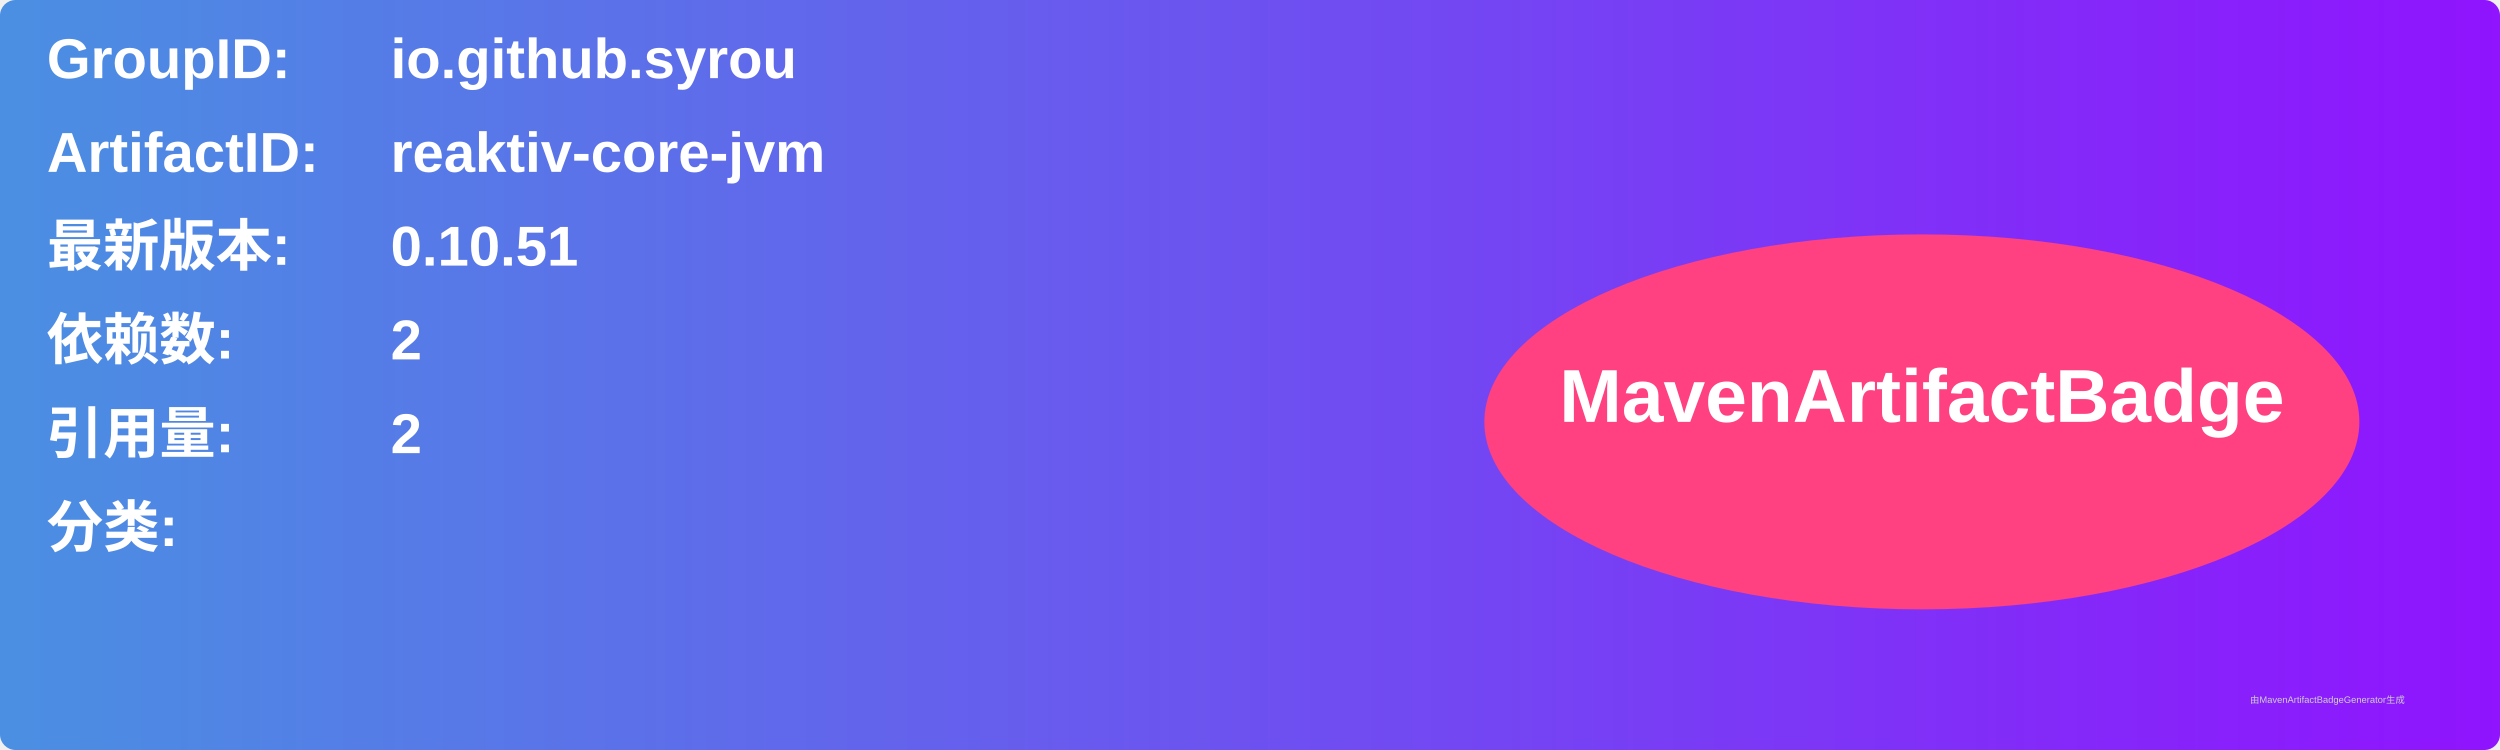
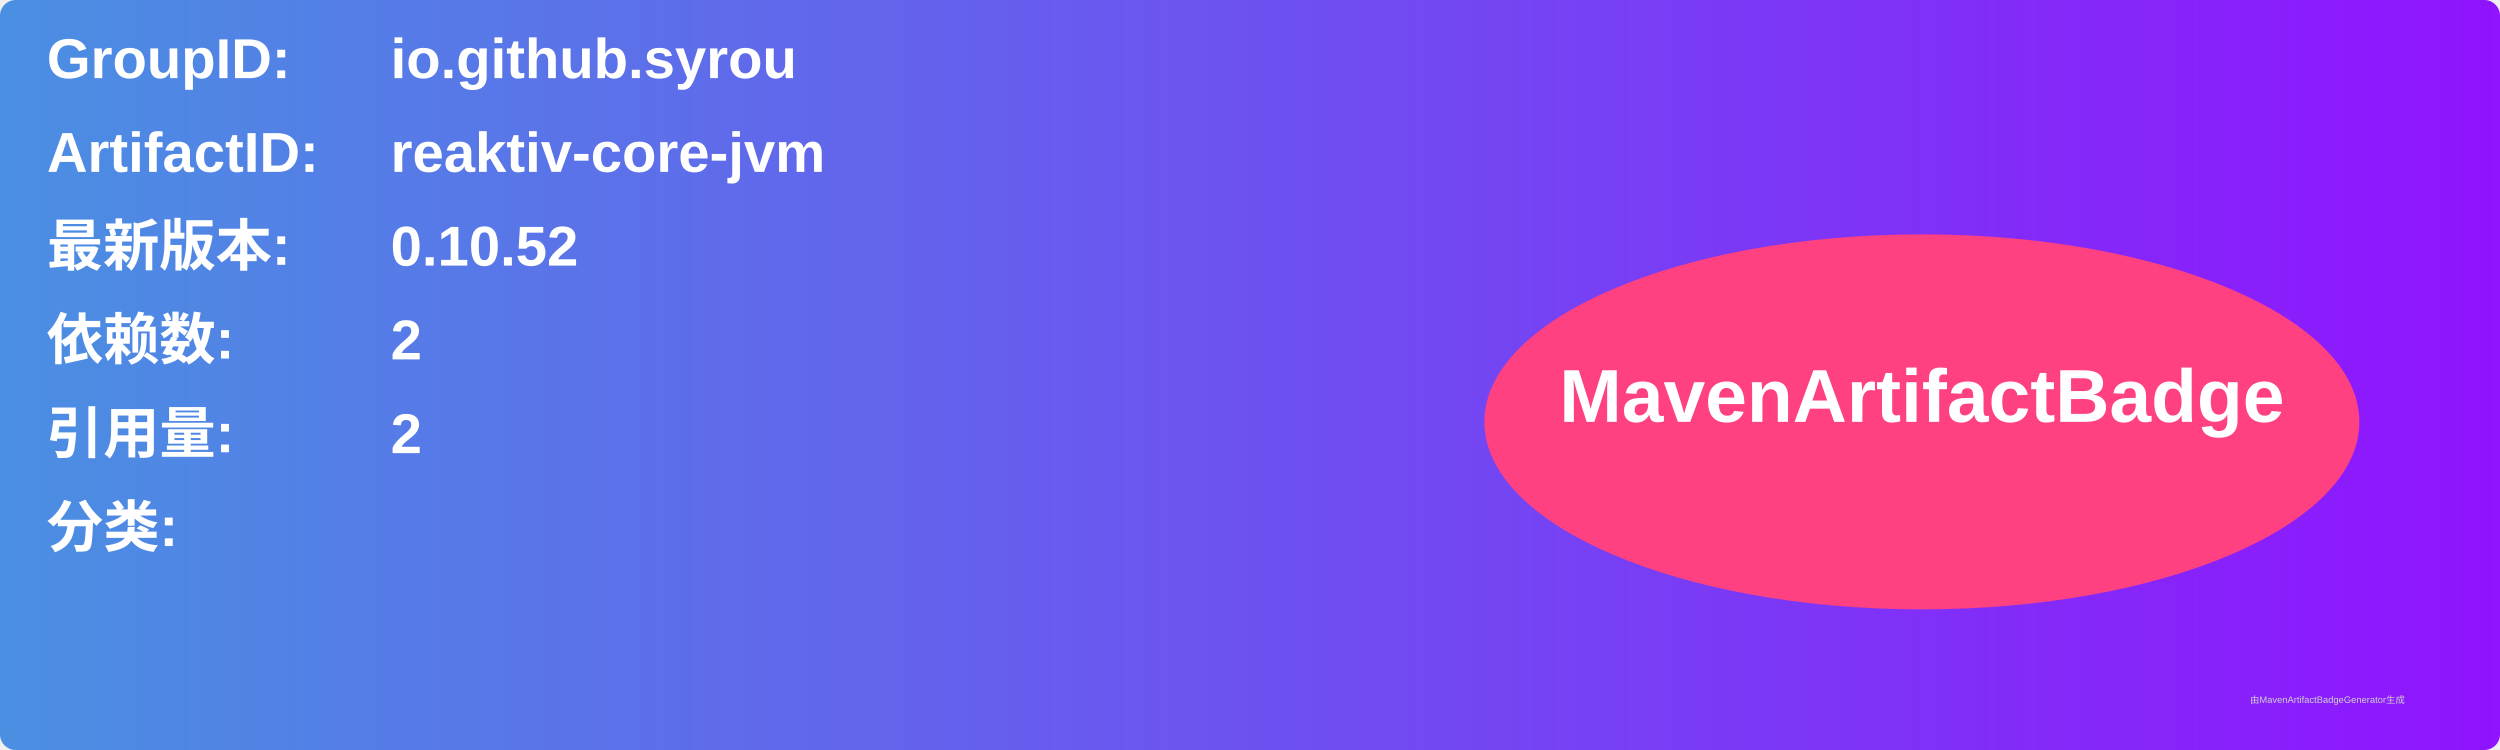
<svg xmlns="http://www.w3.org/2000/svg" width="800" height="240" viewBox="0 0 800 240">
  <linearGradient id="grad" x1="0%" y1="0%" x2="100%" y2="0%">
    <stop offset="0%" stop-color="#4a90e2" />
    <stop offset="100%" stop-color="#9013fe" />
  </linearGradient>
  <rect width="100%" height="100%" rx="5" ry="5" fill="url(#grad)" />
  <g transform="translate(15, 15)">
    <text x="0" y="10" font-family="Arial" font-size="18" fill="white" font-weight="bold" width="260">GroupID:</text>
    <text x="110" y="10" font-family="Arial" font-size="18" fill="white" font-weight="bold" width="460">io.github.syrou</text>
    <text x="0" y="40" font-family="Arial" font-size="18" fill="white" font-weight="bold" width="260">ArtifactID:</text>
    <text x="110" y="40" font-family="Arial" font-size="18" fill="white" font-weight="bold" width="460">reaktiv-core-jvm</text>
    <text x="0" y="70" font-family="Arial" font-size="18" fill="white" font-weight="bold">最新版本:</text>
    <text x="110" y="70" font-family="Arial" font-size="18" fill="white" font-weight="bold">
-       <tspan font-weight="bold">0.10.51</tspan>
+       <tspan font-weight="bold">0.10.52</tspan>
    </text>
    <text x="0" y="100" font-family="Arial" font-size="18" fill="white" font-weight="bold">依赖数: </text>
    <text x="110" y="100" font-family="Arial" font-size="18" fill="white">
      <tspan font-weight="bold">2</tspan>
    </text>
    <text x="0" y="130" font-family="Arial" font-size="18" fill="white" font-weight="bold">引用量: </text>
    <text x="110" y="130" font-family="Arial" font-size="18" fill="white">
      <tspan font-weight="bold">2</tspan>
    </text>
    <text x="0" y="160" font-family="Arial" font-size="18" fill="white" font-weight="bold">分类:</text>
    <text x="10" y="190" font-family="Arial" font-size="10" fill="white">
      <tspan font-weight="bold" />
    </text>
    <ellipse cx="600" cy="120" rx="140" ry="60" fill="#ff4081" />
    <text x="600" y="120" text-anchor="middle" font-family="Arial" font-size="24" fill="white" font-weight="bold">MavenArtifactBadge</text>
  </g>
  <text x="720" y="225" font-family="Arial" font-size="3" fill="#d0d0d0">由MavenArtifactBadgeGenerator生成</text>
</svg>
